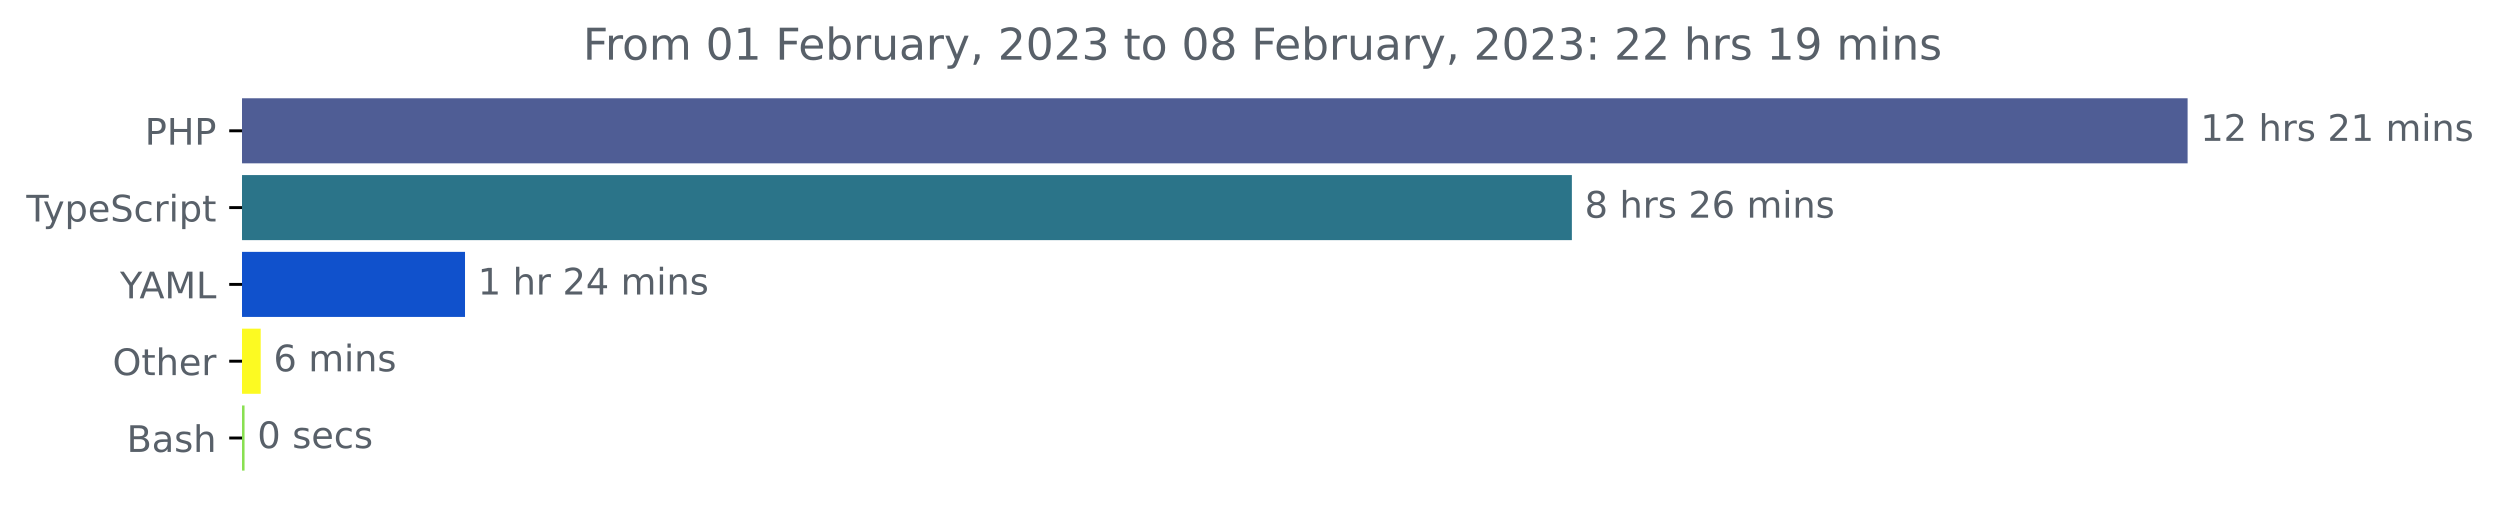
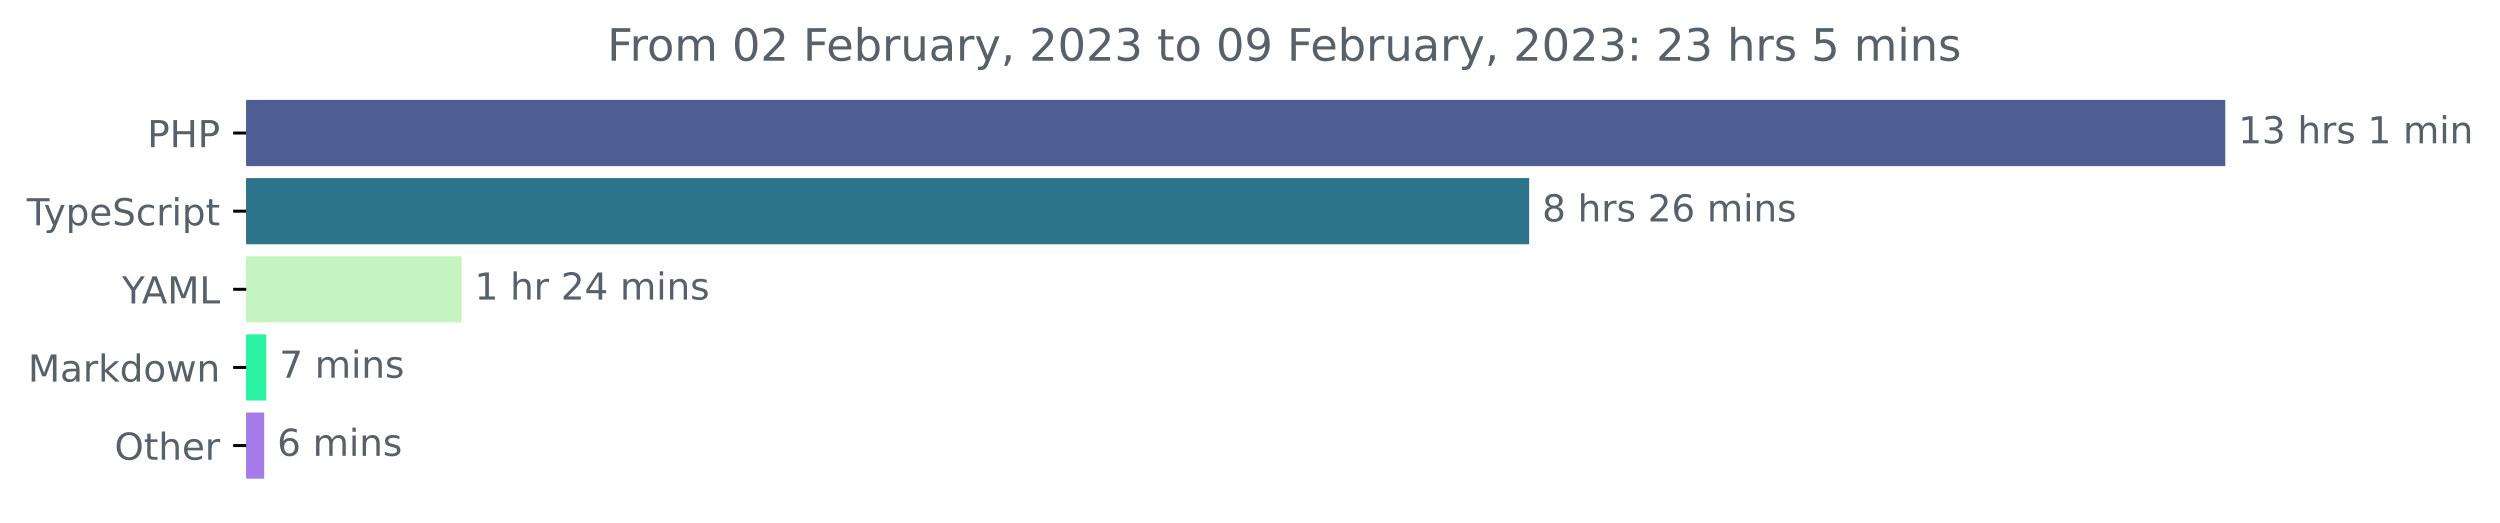
- <svg xmlns="http://www.w3.org/2000/svg" xmlns:xlink="http://www.w3.org/1999/xlink" width="683.507pt" height="140.398pt" viewBox="0 0 683.507 140.398" version="1.1">
+ <svg xmlns="http://www.w3.org/2000/svg" xmlns:xlink="http://www.w3.org/1999/xlink" width="671.935pt" height="140.398pt" viewBox="0 0 671.935 140.398" version="1.1">
  <defs>
    <style type="text/css">*{stroke-linejoin: round; stroke-linecap: butt}</style>
  </defs>
  <g id="figure_1">
    <g id="patch_1">
-       <path d="M -0 140.398  L 683.507 140.398  L 683.507 0  L -0 0  L -0 140.398  z " style="fill: none" />
+       <path d="M -0 140.398  L 671.935 140.398  L 671.935 0  L -0 0  L -0 140.398  z " style="fill: none" />
    </g>
    <g id="axes_1">
      <g id="patch_2">
-         <path d="M 66.17 27.358  L 597.599 27.358  L 597.599 44.158  L 66.17 44.158  z " clip-path="url(#pc280efb018)" style="fill: #4f5d95; stroke: #4f5d95; stroke-linejoin: miter" />
+         <path d="M 66.17 27.358  L 597.599 27.358  L 597.599 44.158  L 66.17 44.158  z " clip-path="url(#pe711980943)" style="fill: #4f5d95; stroke: #4f5d95; stroke-linejoin: miter" />
      </g>
      <g id="patch_3">
-         <path d="M 66.17 48.358  L 429.254 48.358  L 429.254 65.158  L 66.17 65.158  z " clip-path="url(#pc280efb018)" style="fill: #2b7489; stroke: #2b7489; stroke-linejoin: miter" />
+         <path d="M 66.17 48.358  L 410.496 48.358  L 410.496 65.158  L 66.17 65.158  z " clip-path="url(#pe711980943)" style="fill: #2b7489; stroke: #2b7489; stroke-linejoin: miter" />
      </g>
      <g id="patch_4">
-         <path d="M 66.17 69.358  L 126.636 69.358  L 126.636 86.158  L 66.17 86.158  z " clip-path="url(#pc280efb018)" style="fill: #1051cc; stroke: #1051cc; stroke-linejoin: miter" />
+         <path d="M 66.17 69.358  L 123.574 69.358  L 123.574 86.158  L 66.17 86.158  z " clip-path="url(#pe711980943)" style="fill: #c4f5c0; stroke: #c4f5c0; stroke-linejoin: miter" />
      </g>
      <g id="patch_5">
-         <path d="M 66.17 90.358  L 70.777 90.358  L 70.777 107.158  L 66.17 107.158  z " clip-path="url(#pc280efb018)" style="fill: #fcfa22; stroke: #fcfa22; stroke-linejoin: miter" />
+         <path d="M 66.17 90.358  L 71.072 90.358  L 71.072 107.158  L 66.17 107.158  z " clip-path="url(#pe711980943)" style="fill: #2bf2a0; stroke: #2bf2a0; stroke-linejoin: miter" />
      </g>
      <g id="patch_6">
-         <path d="M 66.17 111.358  L 66.362 111.358  L 66.362 128.158  L 66.17 128.158  z " clip-path="url(#pc280efb018)" style="fill: #89e051; stroke: #89e051; stroke-linejoin: miter" />
+         <path d="M 66.17 111.358  L 70.506 111.358  L 70.506 128.158  L 66.17 128.158  z " clip-path="url(#pe711980943)" style="fill: #a77ae9; stroke: #a77ae9; stroke-linejoin: miter" />
      </g>
      <g id="matplotlib.axis_1" />
      <g id="matplotlib.axis_2">
        <g id="ytick_1">
          <g id="line2d_1">
            <defs>
-               <path id="m81194396ac" d="M 0 0  L -3.5 0  " style="stroke: #000000; stroke-width: 0.8" />
+               <path id="m2a9e78caa4" d="M 0 0  L -3.5 0  " style="stroke: #000000; stroke-width: 0.8" />
            </defs>
            <g>
-               <use xlink:href="#m81194396ac" x="66.17" y="35.758" style="stroke: #000000; stroke-width: 0.8" />
+               <use xlink:href="#m2a9e78caa4" x="66.17" y="35.758" style="stroke: #000000; stroke-width: 0.8" />
            </g>
          </g>
          <g id="text_1">
            <g style="fill: #586069" transform="translate(39.59063 39.55734)scale(0.1 -0.1)">
              <defs>
                <path id="DejaVuSans-50" d="M 1259 4147  L 1259 2394  L 2053 2394  Q 2494 2394 2734 2622  Q 2975 2850 2975 3272  Q 2975 3691 2734 3919  Q 2494 4147 2053 4147  L 1259 4147  z M 628 4666  L 2053 4666  Q 2838 4666 3239 4311  Q 3641 3956 3641 3272  Q 3641 2581 3239 2228  Q 2838 1875 2053 1875  L 1259 1875  L 1259 0  L 628 0  L 628 4666  z " transform="scale(0.015625)" />
                <path id="DejaVuSans-48" d="M 628 4666  L 1259 4666  L 1259 2753  L 3553 2753  L 3553 4666  L 4184 4666  L 4184 0  L 3553 0  L 3553 2222  L 1259 2222  L 1259 0  L 628 0  L 628 4666  z " transform="scale(0.015625)" />
              </defs>
              <use xlink:href="#DejaVuSans-50" />
              <use xlink:href="#DejaVuSans-48" x="60.303" />
              <use xlink:href="#DejaVuSans-50" x="135.498" />
            </g>
          </g>
        </g>
        <g id="ytick_2">
          <g id="line2d_2">
            <g>
-               <use xlink:href="#m81194396ac" x="66.17" y="56.758" style="stroke: #000000; stroke-width: 0.8" />
+               <use xlink:href="#m2a9e78caa4" x="66.17" y="56.758" style="stroke: #000000; stroke-width: 0.8" />
            </g>
          </g>
          <g id="text_2">
            <g style="fill: #586069" transform="translate(7.2 60.55734)scale(0.1 -0.1)">
              <defs>
                <path id="DejaVuSans-54" d="M -19 4666  L 3928 4666  L 3928 4134  L 2272 4134  L 2272 0  L 1638 0  L 1638 4134  L -19 4134  L -19 4666  z " transform="scale(0.015625)" />
                <path id="DejaVuSans-79" d="M 2059 -325  Q 1816 -950 1584 -1140  Q 1353 -1331 966 -1331  L 506 -1331  L 506 -850  L 844 -850  Q 1081 -850 1212 -737  Q 1344 -625 1503 -206  L 1606 56  L 191 3500  L 800 3500  L 1894 763  L 2988 3500  L 3597 3500  L 2059 -325  z " transform="scale(0.015625)" />
                <path id="DejaVuSans-70" d="M 1159 525  L 1159 -1331  L 581 -1331  L 581 3500  L 1159 3500  L 1159 2969  Q 1341 3281 1617 3432  Q 1894 3584 2278 3584  Q 2916 3584 3314 3078  Q 3713 2572 3713 1747  Q 3713 922 3314 415  Q 2916 -91 2278 -91  Q 1894 -91 1617 61  Q 1341 213 1159 525  z M 3116 1747  Q 3116 2381 2855 2742  Q 2594 3103 2138 3103  Q 1681 3103 1420 2742  Q 1159 2381 1159 1747  Q 1159 1113 1420 752  Q 1681 391 2138 391  Q 2594 391 2855 752  Q 3116 1113 3116 1747  z " transform="scale(0.015625)" />
                <path id="DejaVuSans-65" d="M 3597 1894  L 3597 1613  L 953 1613  Q 991 1019 1311 708  Q 1631 397 2203 397  Q 2534 397 2845 478  Q 3156 559 3463 722  L 3463 178  Q 3153 47 2828 -22  Q 2503 -91 2169 -91  Q 1331 -91 842 396  Q 353 884 353 1716  Q 353 2575 817 3079  Q 1281 3584 2069 3584  Q 2775 3584 3186 3129  Q 3597 2675 3597 1894  z M 3022 2063  Q 3016 2534 2758 2815  Q 2500 3097 2075 3097  Q 1594 3097 1305 2825  Q 1016 2553 972 2059  L 3022 2063  z " transform="scale(0.015625)" />
                <path id="DejaVuSans-53" d="M 3425 4513  L 3425 3897  Q 3066 4069 2747 4153  Q 2428 4238 2131 4238  Q 1616 4238 1336 4038  Q 1056 3838 1056 3469  Q 1056 3159 1242 3001  Q 1428 2844 1947 2747  L 2328 2669  Q 3034 2534 3370 2195  Q 3706 1856 3706 1288  Q 3706 609 3251 259  Q 2797 -91 1919 -91  Q 1588 -91 1214 -16  Q 841 59 441 206  L 441 856  Q 825 641 1194 531  Q 1563 422 1919 422  Q 2459 422 2753 634  Q 3047 847 3047 1241  Q 3047 1584 2836 1778  Q 2625 1972 2144 2069  L 1759 2144  Q 1053 2284 737 2584  Q 422 2884 422 3419  Q 422 4038 858 4394  Q 1294 4750 2059 4750  Q 2388 4750 2728 4690  Q 3069 4631 3425 4513  z " transform="scale(0.015625)" />
                <path id="DejaVuSans-63" d="M 3122 3366  L 3122 2828  Q 2878 2963 2633 3030  Q 2388 3097 2138 3097  Q 1578 3097 1268 2742  Q 959 2388 959 1747  Q 959 1106 1268 751  Q 1578 397 2138 397  Q 2388 397 2633 464  Q 2878 531 3122 666  L 3122 134  Q 2881 22 2623 -34  Q 2366 -91 2075 -91  Q 1284 -91 818 406  Q 353 903 353 1747  Q 353 2603 823 3093  Q 1294 3584 2113 3584  Q 2378 3584 2631 3529  Q 2884 3475 3122 3366  z " transform="scale(0.015625)" />
                <path id="DejaVuSans-72" d="M 2631 2963  Q 2534 3019 2420 3045  Q 2306 3072 2169 3072  Q 1681 3072 1420 2755  Q 1159 2438 1159 1844  L 1159 0  L 581 0  L 581 3500  L 1159 3500  L 1159 2956  Q 1341 3275 1631 3429  Q 1922 3584 2338 3584  Q 2397 3584 2469 3576  Q 2541 3569 2628 3553  L 2631 2963  z " transform="scale(0.015625)" />
                <path id="DejaVuSans-69" d="M 603 3500  L 1178 3500  L 1178 0  L 603 0  L 603 3500  z M 603 4863  L 1178 4863  L 1178 4134  L 603 4134  L 603 4863  z " transform="scale(0.015625)" />
                <path id="DejaVuSans-74" d="M 1172 4494  L 1172 3500  L 2356 3500  L 2356 3053  L 1172 3053  L 1172 1153  Q 1172 725 1289 603  Q 1406 481 1766 481  L 2356 481  L 2356 0  L 1766 0  Q 1100 0 847 248  Q 594 497 594 1153  L 594 3053  L 172 3053  L 172 3500  L 594 3500  L 594 4494  L 1172 4494  z " transform="scale(0.015625)" />
              </defs>
              <use xlink:href="#DejaVuSans-54" />
              <use xlink:href="#DejaVuSans-79" x="45.459" />
              <use xlink:href="#DejaVuSans-70" x="104.639" />
              <use xlink:href="#DejaVuSans-65" x="168.115" />
              <use xlink:href="#DejaVuSans-53" x="229.639" />
              <use xlink:href="#DejaVuSans-63" x="293.115" />
              <use xlink:href="#DejaVuSans-72" x="348.096" />
              <use xlink:href="#DejaVuSans-69" x="389.209" />
              <use xlink:href="#DejaVuSans-70" x="416.992" />
              <use xlink:href="#DejaVuSans-74" x="480.469" />
            </g>
          </g>
        </g>
        <g id="ytick_3">
          <g id="line2d_3">
            <g>
-               <use xlink:href="#m81194396ac" x="66.17" y="77.758" style="stroke: #000000; stroke-width: 0.8" />
+               <use xlink:href="#m2a9e78caa4" x="66.17" y="77.758" style="stroke: #000000; stroke-width: 0.8" />
            </g>
          </g>
          <g id="text_3">
            <g style="fill: #586069" transform="translate(32.79688 81.55734)scale(0.1 -0.1)">
              <defs>
                <path id="DejaVuSans-59" d="M -13 4666  L 666 4666  L 1959 2747  L 3244 4666  L 3922 4666  L 2272 2222  L 2272 0  L 1638 0  L 1638 2222  L -13 4666  z " transform="scale(0.015625)" />
                <path id="DejaVuSans-41" d="M 2188 4044  L 1331 1722  L 3047 1722  L 2188 4044  z M 1831 4666  L 2547 4666  L 4325 0  L 3669 0  L 3244 1197  L 1141 1197  L 716 0  L 50 0  L 1831 4666  z " transform="scale(0.015625)" />
                <path id="DejaVuSans-4d" d="M 628 4666  L 1569 4666  L 2759 1491  L 3956 4666  L 4897 4666  L 4897 0  L 4281 0  L 4281 4097  L 3078 897  L 2444 897  L 1241 4097  L 1241 0  L 628 0  L 628 4666  z " transform="scale(0.015625)" />
                <path id="DejaVuSans-4c" d="M 628 4666  L 1259 4666  L 1259 531  L 3531 531  L 3531 0  L 628 0  L 628 4666  z " transform="scale(0.015625)" />
              </defs>
              <use xlink:href="#DejaVuSans-59" />
              <use xlink:href="#DejaVuSans-41" x="53.334" />
              <use xlink:href="#DejaVuSans-4d" x="121.742" />
              <use xlink:href="#DejaVuSans-4c" x="208.021" />
            </g>
          </g>
        </g>
        <g id="ytick_4">
          <g id="line2d_4">
            <g>
-               <use xlink:href="#m81194396ac" x="66.17" y="98.758" style="stroke: #000000; stroke-width: 0.8" />
+               <use xlink:href="#m2a9e78caa4" x="66.17" y="98.758" style="stroke: #000000; stroke-width: 0.8" />
            </g>
          </g>
          <g id="text_4">
-             <g style="fill: #586069" transform="translate(30.77656 102.5573)scale(0.1 -0.1)">
+             <g style="fill: #586069" transform="translate(7.529688 102.5573)scale(0.1 -0.1)">
+               <defs>
+                 <path id="DejaVuSans-61" d="M 2194 1759  Q 1497 1759 1228 1600  Q 959 1441 959 1056  Q 959 750 1161 570  Q 1363 391 1709 391  Q 2188 391 2477 730  Q 2766 1069 2766 1631  L 2766 1759  L 2194 1759  z M 3341 1997  L 3341 0  L 2766 0  L 2766 531  Q 2569 213 2275 61  Q 1981 -91 1556 -91  Q 1019 -91 701 211  Q 384 513 384 1019  Q 384 1609 779 1909  Q 1175 2209 1959 2209  L 2766 2209  L 2766 2266  Q 2766 2663 2505 2880  Q 2244 3097 1772 3097  Q 1472 3097 1187 3025  Q 903 2953 641 2809  L 641 3341  Q 956 3463 1253 3523  Q 1550 3584 1831 3584  Q 2591 3584 2966 3190  Q 3341 2797 3341 1997  z " transform="scale(0.015625)" />
+                 <path id="DejaVuSans-6b" d="M 581 4863  L 1159 4863  L 1159 1991  L 2875 3500  L 3609 3500  L 1753 1863  L 3688 0  L 2938 0  L 1159 1709  L 1159 0  L 581 0  L 581 4863  z " transform="scale(0.015625)" />
+                 <path id="DejaVuSans-64" d="M 2906 2969  L 2906 4863  L 3481 4863  L 3481 0  L 2906 0  L 2906 525  Q 2725 213 2448 61  Q 2172 -91 1784 -91  Q 1150 -91 751 415  Q 353 922 353 1747  Q 353 2572 751 3078  Q 1150 3584 1784 3584  Q 2172 3584 2448 3432  Q 2725 3281 2906 2969  z M 947 1747  Q 947 1113 1208 752  Q 1469 391 1925 391  Q 2381 391 2643 752  Q 2906 1113 2906 1747  Q 2906 2381 2643 2742  Q 2381 3103 1925 3103  Q 1469 3103 1208 2742  Q 947 2381 947 1747  z " transform="scale(0.015625)" />
+                 <path id="DejaVuSans-6f" d="M 1959 3097  Q 1497 3097 1228 2736  Q 959 2375 959 1747  Q 959 1119 1226 758  Q 1494 397 1959 397  Q 2419 397 2687 759  Q 2956 1122 2956 1747  Q 2956 2369 2687 2733  Q 2419 3097 1959 3097  z M 1959 3584  Q 2709 3584 3137 3096  Q 3566 2609 3566 1747  Q 3566 888 3137 398  Q 2709 -91 1959 -91  Q 1206 -91 779 398  Q 353 888 353 1747  Q 353 2609 779 3096  Q 1206 3584 1959 3584  z " transform="scale(0.015625)" />
+                 <path id="DejaVuSans-77" d="M 269 3500  L 844 3500  L 1563 769  L 2278 3500  L 2956 3500  L 3675 769  L 4391 3500  L 4966 3500  L 4050 0  L 3372 0  L 2619 2869  L 1863 0  L 1184 0  L 269 3500  z " transform="scale(0.015625)" />
+                 <path id="DejaVuSans-6e" d="M 3513 2113  L 3513 0  L 2938 0  L 2938 2094  Q 2938 2591 2744 2837  Q 2550 3084 2163 3084  Q 1697 3084 1428 2787  Q 1159 2491 1159 1978  L 1159 0  L 581 0  L 581 3500  L 1159 3500  L 1159 2956  Q 1366 3272 1645 3428  Q 1925 3584 2291 3584  Q 2894 3584 3203 3211  Q 3513 2838 3513 2113  z " transform="scale(0.015625)" />
+               </defs>
+               <use xlink:href="#DejaVuSans-4d" />
+               <use xlink:href="#DejaVuSans-61" x="86.279" />
+               <use xlink:href="#DejaVuSans-72" x="147.559" />
+               <use xlink:href="#DejaVuSans-6b" x="188.672" />
+               <use xlink:href="#DejaVuSans-64" x="246.582" />
+               <use xlink:href="#DejaVuSans-6f" x="310.059" />
+               <use xlink:href="#DejaVuSans-77" x="371.24" />
+               <use xlink:href="#DejaVuSans-6e" x="453.027" />
+             </g>
+           </g>
+         </g>
+         <g id="ytick_5">
+           <g id="line2d_5">
+             <g>
+               <use xlink:href="#m2a9e78caa4" x="66.17" y="119.758" style="stroke: #000000; stroke-width: 0.8" />
+             </g>
+           </g>
+           <g id="text_5">
+             <g style="fill: #586069" transform="translate(30.77656 123.5573)scale(0.1 -0.1)">
              <defs>
                <path id="DejaVuSans-4f" d="M 2522 4238  Q 1834 4238 1429 3725  Q 1025 3213 1025 2328  Q 1025 1447 1429 934  Q 1834 422 2522 422  Q 3209 422 3611 934  Q 4013 1447 4013 2328  Q 4013 3213 3611 3725  Q 3209 4238 2522 4238  z M 2522 4750  Q 3503 4750 4090 4092  Q 4678 3434 4678 2328  Q 4678 1225 4090 567  Q 3503 -91 2522 -91  Q 1538 -91 948 565  Q 359 1222 359 2328  Q 359 3434 948 4092  Q 1538 4750 2522 4750  z " transform="scale(0.015625)" />
                <path id="DejaVuSans-68" d="M 3513 2113  L 3513 0  L 2938 0  L 2938 2094  Q 2938 2591 2744 2837  Q 2550 3084 2163 3084  Q 1697 3084 1428 2787  Q 1159 2491 1159 1978  L 1159 0  L 581 0  L 581 4863  L 1159 4863  L 1159 2956  Q 1366 3272 1645 3428  Q 1925 3584 2291 3584  Q 2894 3584 3203 3211  Q 3513 2838 3513 2113  z " transform="scale(0.015625)" />
              </defs>
              <use xlink:href="#DejaVuSans-4f" />
              <use xlink:href="#DejaVuSans-74" x="78.711" />
              <use xlink:href="#DejaVuSans-68" x="117.92" />
              <use xlink:href="#DejaVuSans-65" x="181.299" />
              <use xlink:href="#DejaVuSans-72" x="242.822" />
            </g>
          </g>
        </g>
-         <g id="ytick_5">
-           <g id="line2d_5">
-             <g>
-               <use xlink:href="#m81194396ac" x="66.17" y="119.758" style="stroke: #000000; stroke-width: 0.8" />
-             </g>
-           </g>
-           <g id="text_5">
-             <g style="fill: #586069" transform="translate(34.63437 123.5573)scale(0.1 -0.1)">
-               <defs>
-                 <path id="DejaVuSans-42" d="M 1259 2228  L 1259 519  L 2272 519  Q 2781 519 3026 730  Q 3272 941 3272 1375  Q 3272 1813 3026 2020  Q 2781 2228 2272 2228  L 1259 2228  z M 1259 4147  L 1259 2741  L 2194 2741  Q 2656 2741 2882 2914  Q 3109 3088 3109 3444  Q 3109 3797 2882 3972  Q 2656 4147 2194 4147  L 1259 4147  z M 628 4666  L 2241 4666  Q 2963 4666 3353 4366  Q 3744 4066 3744 3513  Q 3744 3084 3544 2831  Q 3344 2578 2956 2516  Q 3422 2416 3680 2098  Q 3938 1781 3938 1306  Q 3938 681 3513 340  Q 3088 0 2303 0  L 628 0  L 628 4666  z " transform="scale(0.015625)" />
-                 <path id="DejaVuSans-61" d="M 2194 1759  Q 1497 1759 1228 1600  Q 959 1441 959 1056  Q 959 750 1161 570  Q 1363 391 1709 391  Q 2188 391 2477 730  Q 2766 1069 2766 1631  L 2766 1759  L 2194 1759  z M 3341 1997  L 3341 0  L 2766 0  L 2766 531  Q 2569 213 2275 61  Q 1981 -91 1556 -91  Q 1019 -91 701 211  Q 384 513 384 1019  Q 384 1609 779 1909  Q 1175 2209 1959 2209  L 2766 2209  L 2766 2266  Q 2766 2663 2505 2880  Q 2244 3097 1772 3097  Q 1472 3097 1187 3025  Q 903 2953 641 2809  L 641 3341  Q 956 3463 1253 3523  Q 1550 3584 1831 3584  Q 2591 3584 2966 3190  Q 3341 2797 3341 1997  z " transform="scale(0.015625)" />
-                 <path id="DejaVuSans-73" d="M 2834 3397  L 2834 2853  Q 2591 2978 2328 3040  Q 2066 3103 1784 3103  Q 1356 3103 1142 2972  Q 928 2841 928 2578  Q 928 2378 1081 2264  Q 1234 2150 1697 2047  L 1894 2003  Q 2506 1872 2764 1633  Q 3022 1394 3022 966  Q 3022 478 2636 193  Q 2250 -91 1575 -91  Q 1294 -91 989 -36  Q 684 19 347 128  L 347 722  Q 666 556 975 473  Q 1284 391 1588 391  Q 1994 391 2212 530  Q 2431 669 2431 922  Q 2431 1156 2273 1281  Q 2116 1406 1581 1522  L 1381 1569  Q 847 1681 609 1914  Q 372 2147 372 2553  Q 372 3047 722 3315  Q 1072 3584 1716 3584  Q 2034 3584 2315 3537  Q 2597 3491 2834 3397  z " transform="scale(0.015625)" />
-               </defs>
-               <use xlink:href="#DejaVuSans-42" />
-               <use xlink:href="#DejaVuSans-61" x="68.604" />
-               <use xlink:href="#DejaVuSans-73" x="129.883" />
-               <use xlink:href="#DejaVuSans-68" x="181.982" />
-             </g>
-           </g>
-         </g>
      </g>
      <g id="text_6">
        <g style="fill: #586069" transform="translate(601.5989 38.5175)scale(0.1 -0.1)">
          <defs>
            <path id="DejaVuSans-31" d="M 794 531  L 1825 531  L 1825 4091  L 703 3866  L 703 4441  L 1819 4666  L 2450 4666  L 2450 531  L 3481 531  L 3481 0  L 794 0  L 794 531  z " transform="scale(0.015625)" />
-             <path id="DejaVuSans-32" d="M 1228 531  L 3431 531  L 3431 0  L 469 0  L 469 531  Q 828 903 1448 1529  Q 2069 2156 2228 2338  Q 2531 2678 2651 2914  Q 2772 3150 2772 3378  Q 2772 3750 2511 3984  Q 2250 4219 1831 4219  Q 1534 4219 1204 4116  Q 875 4013 500 3803  L 500 4441  Q 881 4594 1212 4672  Q 1544 4750 1819 4750  Q 2544 4750 2975 4387  Q 3406 4025 3406 3419  Q 3406 3131 3298 2873  Q 3191 2616 2906 2266  Q 2828 2175 2409 1742  Q 1991 1309 1228 531  z " transform="scale(0.015625)" />
+             <path id="DejaVuSans-33" d="M 2597 2516  Q 3050 2419 3304 2112  Q 3559 1806 3559 1356  Q 3559 666 3084 287  Q 2609 -91 1734 -91  Q 1441 -91 1130 -33  Q 819 25 488 141  L 488 750  Q 750 597 1062 519  Q 1375 441 1716 441  Q 2309 441 2620 675  Q 2931 909 2931 1356  Q 2931 1769 2642 2001  Q 2353 2234 1838 2234  L 1294 2234  L 1294 2753  L 1863 2753  Q 2328 2753 2575 2939  Q 2822 3125 2822 3475  Q 2822 3834 2567 4026  Q 2313 4219 1838 4219  Q 1578 4219 1281 4162  Q 984 4106 628 3988  L 628 4550  Q 988 4650 1302 4700  Q 1616 4750 1894 4750  Q 2613 4750 3031 4423  Q 3450 4097 3450 3541  Q 3450 3153 3228 2886  Q 3006 2619 2597 2516  z " transform="scale(0.015625)" />
            <path id="DejaVuSans-20" transform="scale(0.015625)" />
+             <path id="DejaVuSans-73" d="M 2834 3397  L 2834 2853  Q 2591 2978 2328 3040  Q 2066 3103 1784 3103  Q 1356 3103 1142 2972  Q 928 2841 928 2578  Q 928 2378 1081 2264  Q 1234 2150 1697 2047  L 1894 2003  Q 2506 1872 2764 1633  Q 3022 1394 3022 966  Q 3022 478 2636 193  Q 2250 -91 1575 -91  Q 1294 -91 989 -36  Q 684 19 347 128  L 347 722  Q 666 556 975 473  Q 1284 391 1588 391  Q 1994 391 2212 530  Q 2431 669 2431 922  Q 2431 1156 2273 1281  Q 2116 1406 1581 1522  L 1381 1569  Q 847 1681 609 1914  Q 372 2147 372 2553  Q 372 3047 722 3315  Q 1072 3584 1716 3584  Q 2034 3584 2315 3537  Q 2597 3491 2834 3397  z " transform="scale(0.015625)" />
            <path id="DejaVuSans-6d" d="M 3328 2828  Q 3544 3216 3844 3400  Q 4144 3584 4550 3584  Q 5097 3584 5394 3201  Q 5691 2819 5691 2113  L 5691 0  L 5113 0  L 5113 2094  Q 5113 2597 4934 2840  Q 4756 3084 4391 3084  Q 3944 3084 3684 2787  Q 3425 2491 3425 1978  L 3425 0  L 2847 0  L 2847 2094  Q 2847 2600 2669 2842  Q 2491 3084 2119 3084  Q 1678 3084 1418 2786  Q 1159 2488 1159 1978  L 1159 0  L 581 0  L 581 3500  L 1159 3500  L 1159 2956  Q 1356 3278 1631 3431  Q 1906 3584 2284 3584  Q 2666 3584 2933 3390  Q 3200 3197 3328 2828  z " transform="scale(0.015625)" />
-             <path id="DejaVuSans-6e" d="M 3513 2113  L 3513 0  L 2938 0  L 2938 2094  Q 2938 2591 2744 2837  Q 2550 3084 2163 3084  Q 1697 3084 1428 2787  Q 1159 2491 1159 1978  L 1159 0  L 581 0  L 581 3500  L 1159 3500  L 1159 2956  Q 1366 3272 1645 3428  Q 1925 3584 2291 3584  Q 2894 3584 3203 3211  Q 3513 2838 3513 2113  z " transform="scale(0.015625)" />
          </defs>
          <use xlink:href="#DejaVuSans-31" />
-           <use xlink:href="#DejaVuSans-32" x="63.623" />
+           <use xlink:href="#DejaVuSans-33" x="63.623" />
          <use xlink:href="#DejaVuSans-20" x="127.246" />
          <use xlink:href="#DejaVuSans-68" x="159.033" />
          <use xlink:href="#DejaVuSans-72" x="222.412" />
          <use xlink:href="#DejaVuSans-73" x="263.525" />
          <use xlink:href="#DejaVuSans-20" x="315.625" />
-           <use xlink:href="#DejaVuSans-32" x="347.412" />
-           <use xlink:href="#DejaVuSans-31" x="411.035" />
-           <use xlink:href="#DejaVuSans-20" x="474.658" />
-           <use xlink:href="#DejaVuSans-6d" x="506.445" />
-           <use xlink:href="#DejaVuSans-69" x="603.857" />
-           <use xlink:href="#DejaVuSans-6e" x="631.641" />
-           <use xlink:href="#DejaVuSans-73" x="695.02" />
+           <use xlink:href="#DejaVuSans-31" x="347.412" />
+           <use xlink:href="#DejaVuSans-20" x="411.035" />
+           <use xlink:href="#DejaVuSans-6d" x="442.822" />
+           <use xlink:href="#DejaVuSans-69" x="540.234" />
+           <use xlink:href="#DejaVuSans-6e" x="568.018" />
        </g>
      </g>
      <g id="text_7">
-         <g style="fill: #586069" transform="translate(433.254 59.5175)scale(0.1 -0.1)">
+         <g style="fill: #586069" transform="translate(414.4961 59.5175)scale(0.1 -0.1)">
          <defs>
            <path id="DejaVuSans-38" d="M 2034 2216  Q 1584 2216 1326 1975  Q 1069 1734 1069 1313  Q 1069 891 1326 650  Q 1584 409 2034 409  Q 2484 409 2743 651  Q 3003 894 3003 1313  Q 3003 1734 2745 1975  Q 2488 2216 2034 2216  z M 1403 2484  Q 997 2584 770 2862  Q 544 3141 544 3541  Q 544 4100 942 4425  Q 1341 4750 2034 4750  Q 2731 4750 3128 4425  Q 3525 4100 3525 3541  Q 3525 3141 3298 2862  Q 3072 2584 2669 2484  Q 3125 2378 3379 2068  Q 3634 1759 3634 1313  Q 3634 634 3220 271  Q 2806 -91 2034 -91  Q 1263 -91 848 271  Q 434 634 434 1313  Q 434 1759 690 2068  Q 947 2378 1403 2484  z M 1172 3481  Q 1172 3119 1398 2916  Q 1625 2713 2034 2713  Q 2441 2713 2670 2916  Q 2900 3119 2900 3481  Q 2900 3844 2670 4047  Q 2441 4250 2034 4250  Q 1625 4250 1398 4047  Q 1172 3844 1172 3481  z " transform="scale(0.015625)" />
+             <path id="DejaVuSans-32" d="M 1228 531  L 3431 531  L 3431 0  L 469 0  L 469 531  Q 828 903 1448 1529  Q 2069 2156 2228 2338  Q 2531 2678 2651 2914  Q 2772 3150 2772 3378  Q 2772 3750 2511 3984  Q 2250 4219 1831 4219  Q 1534 4219 1204 4116  Q 875 4013 500 3803  L 500 4441  Q 881 4594 1212 4672  Q 1544 4750 1819 4750  Q 2544 4750 2975 4387  Q 3406 4025 3406 3419  Q 3406 3131 3298 2873  Q 3191 2616 2906 2266  Q 2828 2175 2409 1742  Q 1991 1309 1228 531  z " transform="scale(0.015625)" />
            <path id="DejaVuSans-36" d="M 2113 2584  Q 1688 2584 1439 2293  Q 1191 2003 1191 1497  Q 1191 994 1439 701  Q 1688 409 2113 409  Q 2538 409 2786 701  Q 3034 994 3034 1497  Q 3034 2003 2786 2293  Q 2538 2584 2113 2584  z M 3366 4563  L 3366 3988  Q 3128 4100 2886 4159  Q 2644 4219 2406 4219  Q 1781 4219 1451 3797  Q 1122 3375 1075 2522  Q 1259 2794 1537 2939  Q 1816 3084 2150 3084  Q 2853 3084 3261 2657  Q 3669 2231 3669 1497  Q 3669 778 3244 343  Q 2819 -91 2113 -91  Q 1303 -91 875 529  Q 447 1150 447 2328  Q 447 3434 972 4092  Q 1497 4750 2381 4750  Q 2619 4750 2861 4703  Q 3103 4656 3366 4563  z " transform="scale(0.015625)" />
          </defs>
          <use xlink:href="#DejaVuSans-38" />
          <use xlink:href="#DejaVuSans-20" x="63.623" />
          <use xlink:href="#DejaVuSans-68" x="95.41" />
          <use xlink:href="#DejaVuSans-72" x="158.789" />
          <use xlink:href="#DejaVuSans-73" x="199.902" />
          <use xlink:href="#DejaVuSans-20" x="252.002" />
          <use xlink:href="#DejaVuSans-32" x="283.789" />
          <use xlink:href="#DejaVuSans-36" x="347.412" />
          <use xlink:href="#DejaVuSans-20" x="411.035" />
          <use xlink:href="#DejaVuSans-6d" x="442.822" />
          <use xlink:href="#DejaVuSans-69" x="540.234" />
          <use xlink:href="#DejaVuSans-6e" x="568.018" />
          <use xlink:href="#DejaVuSans-73" x="631.396" />
        </g>
      </g>
      <g id="text_8">
-         <g style="fill: #586069" transform="translate(130.6363 80.5175)scale(0.1 -0.1)">
+         <g style="fill: #586069" transform="translate(127.5736 80.5175)scale(0.1 -0.1)">
          <defs>
            <path id="DejaVuSans-34" d="M 2419 4116  L 825 1625  L 2419 1625  L 2419 4116  z M 2253 4666  L 3047 4666  L 3047 1625  L 3713 1625  L 3713 1100  L 3047 1100  L 3047 0  L 2419 0  L 2419 1100  L 313 1100  L 313 1709  L 2253 4666  z " transform="scale(0.015625)" />
          </defs>
          <use xlink:href="#DejaVuSans-31" />
          <use xlink:href="#DejaVuSans-20" x="63.623" />
          <use xlink:href="#DejaVuSans-68" x="95.41" />
          <use xlink:href="#DejaVuSans-72" x="158.789" />
          <use xlink:href="#DejaVuSans-20" x="199.902" />
          <use xlink:href="#DejaVuSans-32" x="231.689" />
          <use xlink:href="#DejaVuSans-34" x="295.312" />
          <use xlink:href="#DejaVuSans-20" x="358.936" />
          <use xlink:href="#DejaVuSans-6d" x="390.723" />
          <use xlink:href="#DejaVuSans-69" x="488.135" />
          <use xlink:href="#DejaVuSans-6e" x="515.918" />
          <use xlink:href="#DejaVuSans-73" x="579.297" />
        </g>
      </g>
      <g id="text_9">
-         <g style="fill: #586069" transform="translate(74.77724 101.5175)scale(0.1 -0.1)">
+         <g style="fill: #586069" transform="translate(75.07175 101.5175)scale(0.1 -0.1)">
+           <defs>
+             <path id="DejaVuSans-37" d="M 525 4666  L 3525 4666  L 3525 4397  L 1831 0  L 1172 0  L 2766 4134  L 525 4134  L 525 4666  z " transform="scale(0.015625)" />
+           </defs>
+           <use xlink:href="#DejaVuSans-37" />
+           <use xlink:href="#DejaVuSans-20" x="63.623" />
+           <use xlink:href="#DejaVuSans-6d" x="95.41" />
+           <use xlink:href="#DejaVuSans-69" x="192.822" />
+           <use xlink:href="#DejaVuSans-6e" x="220.605" />
+           <use xlink:href="#DejaVuSans-73" x="283.984" />
+         </g>
+       </g>
+       <g id="text_10">
+         <g style="fill: #586069" transform="translate(74.5062 122.5175)scale(0.1 -0.1)">
          <use xlink:href="#DejaVuSans-36" />
          <use xlink:href="#DejaVuSans-20" x="63.623" />
          <use xlink:href="#DejaVuSans-6d" x="95.41" />
          <use xlink:href="#DejaVuSans-69" x="192.822" />
          <use xlink:href="#DejaVuSans-6e" x="220.605" />
          <use xlink:href="#DejaVuSans-73" x="283.984" />
        </g>
      </g>
-       <g id="text_10">
-         <g style="fill: #586069" transform="translate(70.36227 122.5175)scale(0.1 -0.1)">
-           <defs>
+       <g id="text_11">
+         <g style="fill: #586069" transform="translate(163.2053 16.31812)scale(0.12 -0.12)">
+           <defs>
+             <path id="DejaVuSans-46" d="M 628 4666  L 3309 4666  L 3309 4134  L 1259 4134  L 1259 2759  L 3109 2759  L 3109 2228  L 1259 2228  L 1259 0  L 628 0  L 628 4666  z " transform="scale(0.015625)" />
            <path id="DejaVuSans-30" d="M 2034 4250  Q 1547 4250 1301 3770  Q 1056 3291 1056 2328  Q 1056 1369 1301 889  Q 1547 409 2034 409  Q 2525 409 2770 889  Q 3016 1369 3016 2328  Q 3016 3291 2770 3770  Q 2525 4250 2034 4250  z M 2034 4750  Q 2819 4750 3233 4129  Q 3647 3509 3647 2328  Q 3647 1150 3233 529  Q 2819 -91 2034 -91  Q 1250 -91 836 529  Q 422 1150 422 2328  Q 422 3509 836 4129  Q 1250 4750 2034 4750  z " transform="scale(0.015625)" />
-           </defs>
-           <use xlink:href="#DejaVuSans-30" />
-           <use xlink:href="#DejaVuSans-20" x="63.623" />
-           <use xlink:href="#DejaVuSans-73" x="95.41" />
-           <use xlink:href="#DejaVuSans-65" x="147.51" />
-           <use xlink:href="#DejaVuSans-63" x="209.033" />
-           <use xlink:href="#DejaVuSans-73" x="264.014" />
-         </g>
-       </g>
-       <g id="text_11">
-         <g style="fill: #586069" transform="translate(159.3878 16.31812)scale(0.12 -0.12)">
-           <defs>
-             <path id="DejaVuSans-46" d="M 628 4666  L 3309 4666  L 3309 4134  L 1259 4134  L 1259 2759  L 3109 2759  L 3109 2228  L 1259 2228  L 1259 0  L 628 0  L 628 4666  z " transform="scale(0.015625)" />
-             <path id="DejaVuSans-6f" d="M 1959 3097  Q 1497 3097 1228 2736  Q 959 2375 959 1747  Q 959 1119 1226 758  Q 1494 397 1959 397  Q 2419 397 2687 759  Q 2956 1122 2956 1747  Q 2956 2369 2687 2733  Q 2419 3097 1959 3097  z M 1959 3584  Q 2709 3584 3137 3096  Q 3566 2609 3566 1747  Q 3566 888 3137 398  Q 2709 -91 1959 -91  Q 1206 -91 779 398  Q 353 888 353 1747  Q 353 2609 779 3096  Q 1206 3584 1959 3584  z " transform="scale(0.015625)" />
            <path id="DejaVuSans-62" d="M 3116 1747  Q 3116 2381 2855 2742  Q 2594 3103 2138 3103  Q 1681 3103 1420 2742  Q 1159 2381 1159 1747  Q 1159 1113 1420 752  Q 1681 391 2138 391  Q 2594 391 2855 752  Q 3116 1113 3116 1747  z M 1159 2969  Q 1341 3281 1617 3432  Q 1894 3584 2278 3584  Q 2916 3584 3314 3078  Q 3713 2572 3713 1747  Q 3713 922 3314 415  Q 2916 -91 2278 -91  Q 1894 -91 1617 61  Q 1341 213 1159 525  L 1159 0  L 581 0  L 581 4863  L 1159 4863  L 1159 2969  z " transform="scale(0.015625)" />
            <path id="DejaVuSans-75" d="M 544 1381  L 544 3500  L 1119 3500  L 1119 1403  Q 1119 906 1312 657  Q 1506 409 1894 409  Q 2359 409 2629 706  Q 2900 1003 2900 1516  L 2900 3500  L 3475 3500  L 3475 0  L 2900 0  L 2900 538  Q 2691 219 2414 64  Q 2138 -91 1772 -91  Q 1169 -91 856 284  Q 544 659 544 1381  z M 1991 3584  L 1991 3584  z " transform="scale(0.015625)" />
            <path id="DejaVuSans-2c" d="M 750 794  L 1409 794  L 1409 256  L 897 -744  L 494 -744  L 750 256  L 750 794  z " transform="scale(0.015625)" />
-             <path id="DejaVuSans-33" d="M 2597 2516  Q 3050 2419 3304 2112  Q 3559 1806 3559 1356  Q 3559 666 3084 287  Q 2609 -91 1734 -91  Q 1441 -91 1130 -33  Q 819 25 488 141  L 488 750  Q 750 597 1062 519  Q 1375 441 1716 441  Q 2309 441 2620 675  Q 2931 909 2931 1356  Q 2931 1769 2642 2001  Q 2353 2234 1838 2234  L 1294 2234  L 1294 2753  L 1863 2753  Q 2328 2753 2575 2939  Q 2822 3125 2822 3475  Q 2822 3834 2567 4026  Q 2313 4219 1838 4219  Q 1578 4219 1281 4162  Q 984 4106 628 3988  L 628 4550  Q 988 4650 1302 4700  Q 1616 4750 1894 4750  Q 2613 4750 3031 4423  Q 3450 4097 3450 3541  Q 3450 3153 3228 2886  Q 3006 2619 2597 2516  z " transform="scale(0.015625)" />
+             <path id="DejaVuSans-39" d="M 703 97  L 703 672  Q 941 559 1184 500  Q 1428 441 1663 441  Q 2288 441 2617 861  Q 2947 1281 2994 2138  Q 2813 1869 2534 1725  Q 2256 1581 1919 1581  Q 1219 1581 811 2004  Q 403 2428 403 3163  Q 403 3881 828 4315  Q 1253 4750 1959 4750  Q 2769 4750 3195 4129  Q 3622 3509 3622 2328  Q 3622 1225 3098 567  Q 2575 -91 1691 -91  Q 1453 -91 1209 -44  Q 966 3 703 97  z M 1959 2075  Q 2384 2075 2632 2365  Q 2881 2656 2881 3163  Q 2881 3666 2632 3958  Q 2384 4250 1959 4250  Q 1534 4250 1286 3958  Q 1038 3666 1038 3163  Q 1038 2656 1286 2365  Q 1534 2075 1959 2075  z " transform="scale(0.015625)" />
            <path id="DejaVuSans-3a" d="M 750 794  L 1409 794  L 1409 0  L 750 0  L 750 794  z M 750 3309  L 1409 3309  L 1409 2516  L 750 2516  L 750 3309  z " transform="scale(0.015625)" />
-             <path id="DejaVuSans-39" d="M 703 97  L 703 672  Q 941 559 1184 500  Q 1428 441 1663 441  Q 2288 441 2617 861  Q 2947 1281 2994 2138  Q 2813 1869 2534 1725  Q 2256 1581 1919 1581  Q 1219 1581 811 2004  Q 403 2428 403 3163  Q 403 3881 828 4315  Q 1253 4750 1959 4750  Q 2769 4750 3195 4129  Q 3622 3509 3622 2328  Q 3622 1225 3098 567  Q 2575 -91 1691 -91  Q 1453 -91 1209 -44  Q 966 3 703 97  z M 1959 2075  Q 2384 2075 2632 2365  Q 2881 2656 2881 3163  Q 2881 3666 2632 3958  Q 2384 4250 1959 4250  Q 1534 4250 1286 3958  Q 1038 3666 1038 3163  Q 1038 2656 1286 2365  Q 1534 2075 1959 2075  z " transform="scale(0.015625)" />
+             <path id="DejaVuSans-35" d="M 691 4666  L 3169 4666  L 3169 4134  L 1269 4134  L 1269 2991  Q 1406 3038 1543 3061  Q 1681 3084 1819 3084  Q 2600 3084 3056 2656  Q 3513 2228 3513 1497  Q 3513 744 3044 326  Q 2575 -91 1722 -91  Q 1428 -91 1123 -41  Q 819 9 494 109  L 494 744  Q 775 591 1075 516  Q 1375 441 1709 441  Q 2250 441 2565 725  Q 2881 1009 2881 1497  Q 2881 1984 2565 2268  Q 2250 2553 1709 2553  Q 1456 2553 1204 2497  Q 953 2441 691 2322  L 691 4666  z " transform="scale(0.015625)" />
          </defs>
          <use xlink:href="#DejaVuSans-46" />
          <use xlink:href="#DejaVuSans-72" x="50.27" />
          <use xlink:href="#DejaVuSans-6f" x="89.133" />
          <use xlink:href="#DejaVuSans-6d" x="150.314" />
          <use xlink:href="#DejaVuSans-20" x="247.727" />
          <use xlink:href="#DejaVuSans-30" x="279.514" />
-           <use xlink:href="#DejaVuSans-31" x="343.137" />
+           <use xlink:href="#DejaVuSans-32" x="343.137" />
          <use xlink:href="#DejaVuSans-20" x="406.76" />
          <use xlink:href="#DejaVuSans-46" x="438.547" />
          <use xlink:href="#DejaVuSans-65" x="490.566" />
          <use xlink:href="#DejaVuSans-62" x="552.09" />
          <use xlink:href="#DejaVuSans-72" x="615.566" />
          <use xlink:href="#DejaVuSans-75" x="656.68" />
          <use xlink:href="#DejaVuSans-61" x="720.059" />
          <use xlink:href="#DejaVuSans-72" x="781.338" />
          <use xlink:href="#DejaVuSans-79" x="822.451" />
          <use xlink:href="#DejaVuSans-2c" x="881.631" />
          <use xlink:href="#DejaVuSans-20" x="913.418" />
          <use xlink:href="#DejaVuSans-32" x="945.205" />
          <use xlink:href="#DejaVuSans-30" x="1008.828" />
          <use xlink:href="#DejaVuSans-32" x="1072.451" />
          <use xlink:href="#DejaVuSans-33" x="1136.074" />
          <use xlink:href="#DejaVuSans-20" x="1199.697" />
          <use xlink:href="#DejaVuSans-74" x="1231.484" />
          <use xlink:href="#DejaVuSans-6f" x="1270.693" />
          <use xlink:href="#DejaVuSans-20" x="1331.875" />
          <use xlink:href="#DejaVuSans-30" x="1363.662" />
-           <use xlink:href="#DejaVuSans-38" x="1427.285" />
+           <use xlink:href="#DejaVuSans-39" x="1427.285" />
          <use xlink:href="#DejaVuSans-20" x="1490.908" />
          <use xlink:href="#DejaVuSans-46" x="1522.695" />
          <use xlink:href="#DejaVuSans-65" x="1574.715" />
          <use xlink:href="#DejaVuSans-62" x="1636.238" />
          <use xlink:href="#DejaVuSans-72" x="1699.715" />
          <use xlink:href="#DejaVuSans-75" x="1740.828" />
          <use xlink:href="#DejaVuSans-61" x="1804.207" />
          <use xlink:href="#DejaVuSans-72" x="1865.486" />
          <use xlink:href="#DejaVuSans-79" x="1906.6" />
          <use xlink:href="#DejaVuSans-2c" x="1965.779" />
          <use xlink:href="#DejaVuSans-20" x="1997.566" />
          <use xlink:href="#DejaVuSans-32" x="2029.354" />
          <use xlink:href="#DejaVuSans-30" x="2092.977" />
          <use xlink:href="#DejaVuSans-32" x="2156.6" />
          <use xlink:href="#DejaVuSans-33" x="2220.223" />
          <use xlink:href="#DejaVuSans-3a" x="2283.846" />
          <use xlink:href="#DejaVuSans-20" x="2317.537" />
          <use xlink:href="#DejaVuSans-32" x="2349.324" />
-           <use xlink:href="#DejaVuSans-32" x="2412.947" />
+           <use xlink:href="#DejaVuSans-33" x="2412.947" />
          <use xlink:href="#DejaVuSans-20" x="2476.57" />
          <use xlink:href="#DejaVuSans-68" x="2508.357" />
          <use xlink:href="#DejaVuSans-72" x="2571.736" />
          <use xlink:href="#DejaVuSans-73" x="2612.85" />
          <use xlink:href="#DejaVuSans-20" x="2664.949" />
-           <use xlink:href="#DejaVuSans-31" x="2696.736" />
-           <use xlink:href="#DejaVuSans-39" x="2760.359" />
-           <use xlink:href="#DejaVuSans-20" x="2823.982" />
-           <use xlink:href="#DejaVuSans-6d" x="2855.77" />
-           <use xlink:href="#DejaVuSans-69" x="2953.182" />
-           <use xlink:href="#DejaVuSans-6e" x="2980.965" />
-           <use xlink:href="#DejaVuSans-73" x="3044.344" />
+           <use xlink:href="#DejaVuSans-35" x="2696.736" />
+           <use xlink:href="#DejaVuSans-20" x="2760.359" />
+           <use xlink:href="#DejaVuSans-6d" x="2792.146" />
+           <use xlink:href="#DejaVuSans-69" x="2889.559" />
+           <use xlink:href="#DejaVuSans-6e" x="2917.342" />
+           <use xlink:href="#DejaVuSans-73" x="2980.721" />
        </g>
      </g>
    </g>
  </g>
  <defs>
-     <clipPath id="pc280efb018">
+     <clipPath id="pe711980943">
      <rect x="66.17" y="22.318" width="558" height="110.88" />
    </clipPath>
  </defs>
</svg>
